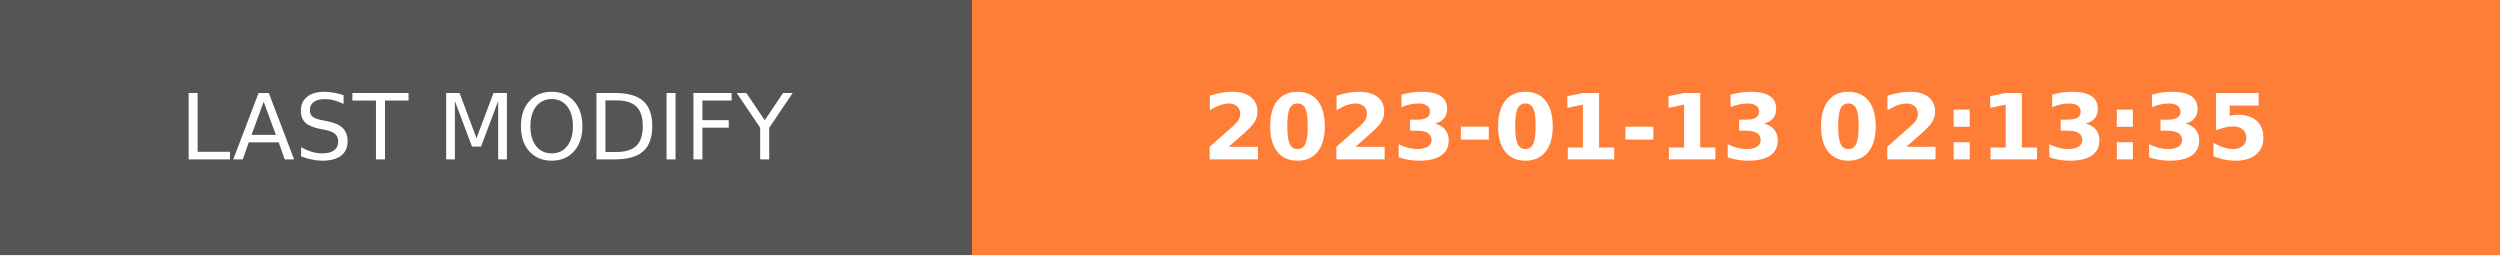
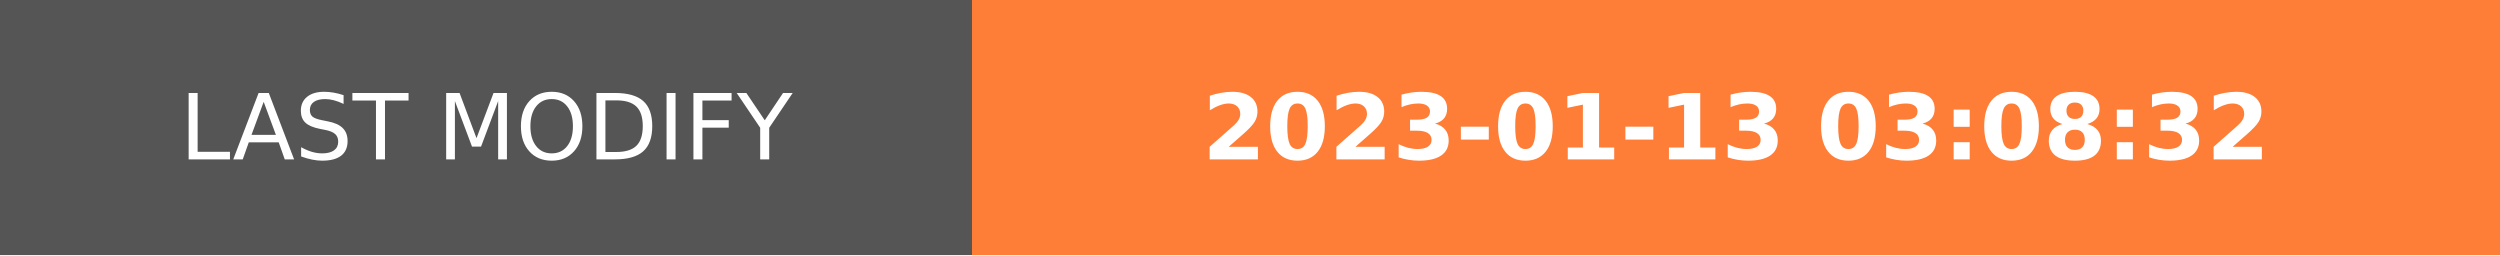
- <svg xmlns="http://www.w3.org/2000/svg" width="274.5" height="28" role="img" aria-label="LAST MODIFY: 2023-01-13 02:13:35">
+ <svg xmlns="http://www.w3.org/2000/svg" width="274.5" height="28" role="img" aria-label="LAST MODIFY: 2023-01-13 03:08:32">
  <g shape-rendering="crispEdges">
    <rect width="106.75" height="28" fill="#555" />
    <rect x="106.75" width="167.75" height="28" fill="#fe7d37" />
  </g>
  <g fill="#fff" text-anchor="middle" font-family="Verdana,Geneva,DejaVu Sans,sans-serif" text-rendering="geometricPrecision" font-size="100">
    <text transform="scale(.1)" x="533.75" y="175" textLength="827.5" fill="#fff">LAST MODIFY</text>
-     <text transform="scale(.1)" x="1906.25" y="175" textLength="1437.5" fill="#fff" font-weight="bold">2023-01-13 02:13:35</text>
+     <text transform="scale(.1)" x="1906.25" y="175" textLength="1437.5" fill="#fff" font-weight="bold">2023-01-13 03:08:32</text>
  </g>
</svg>
